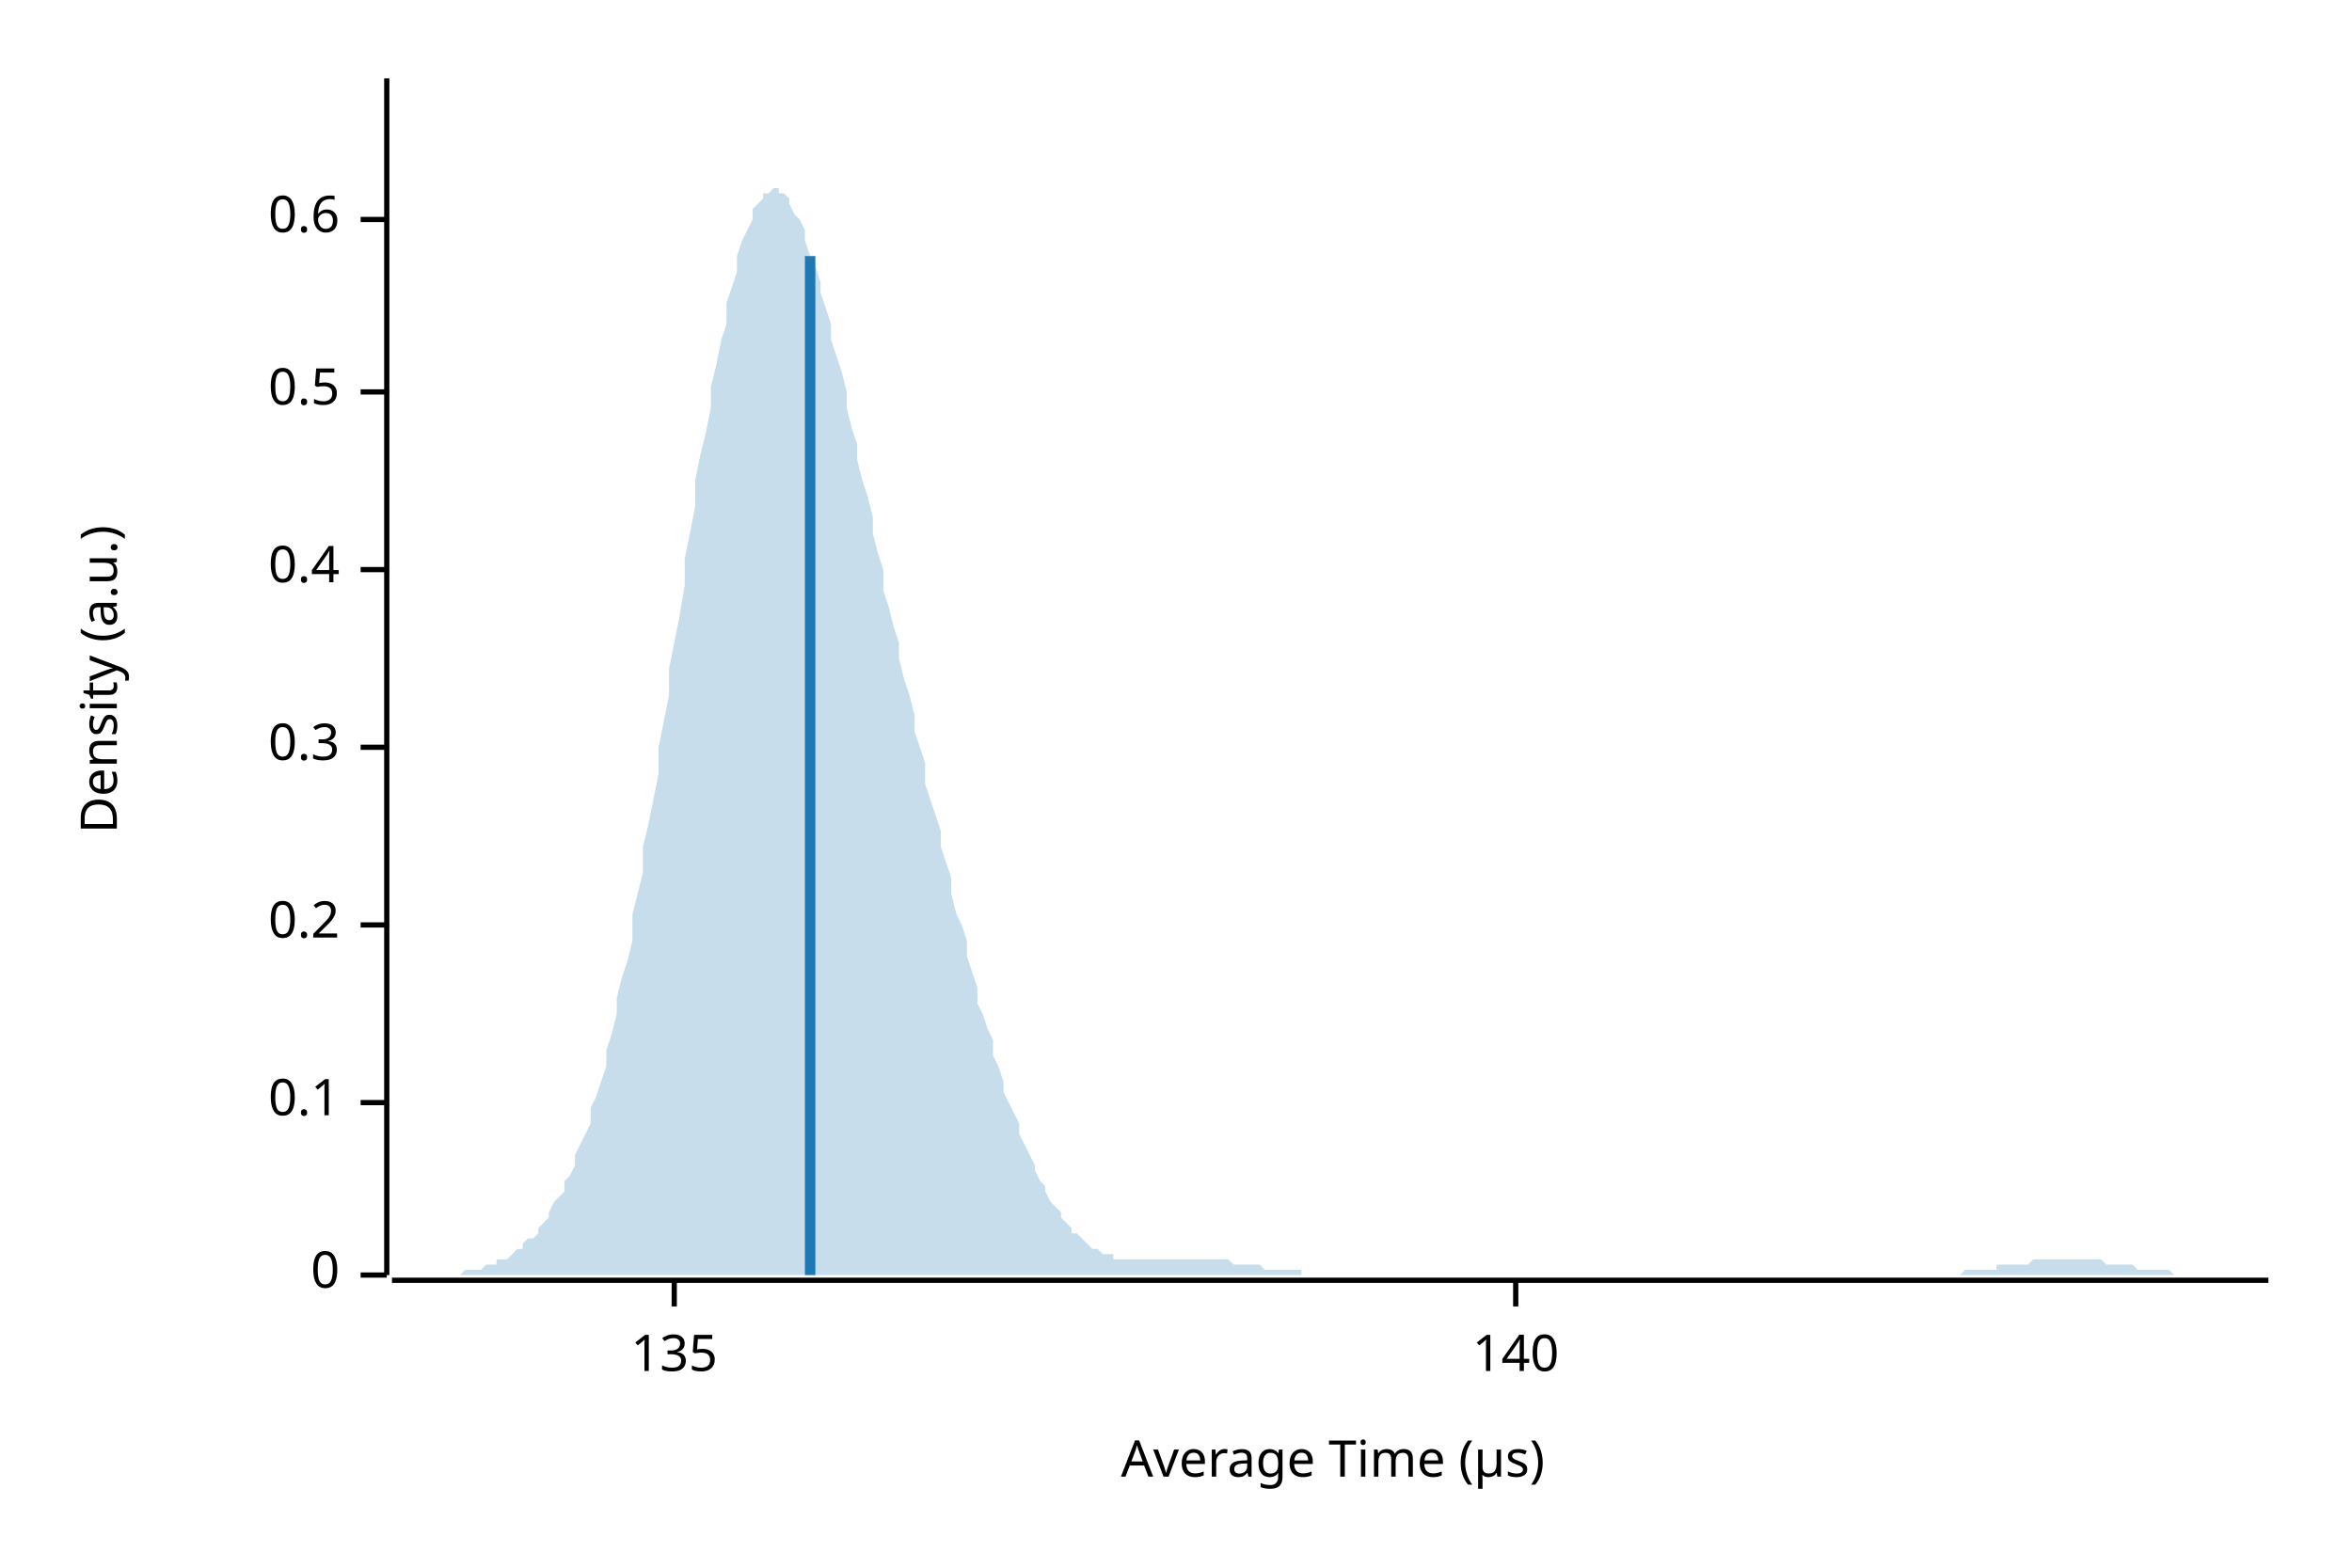
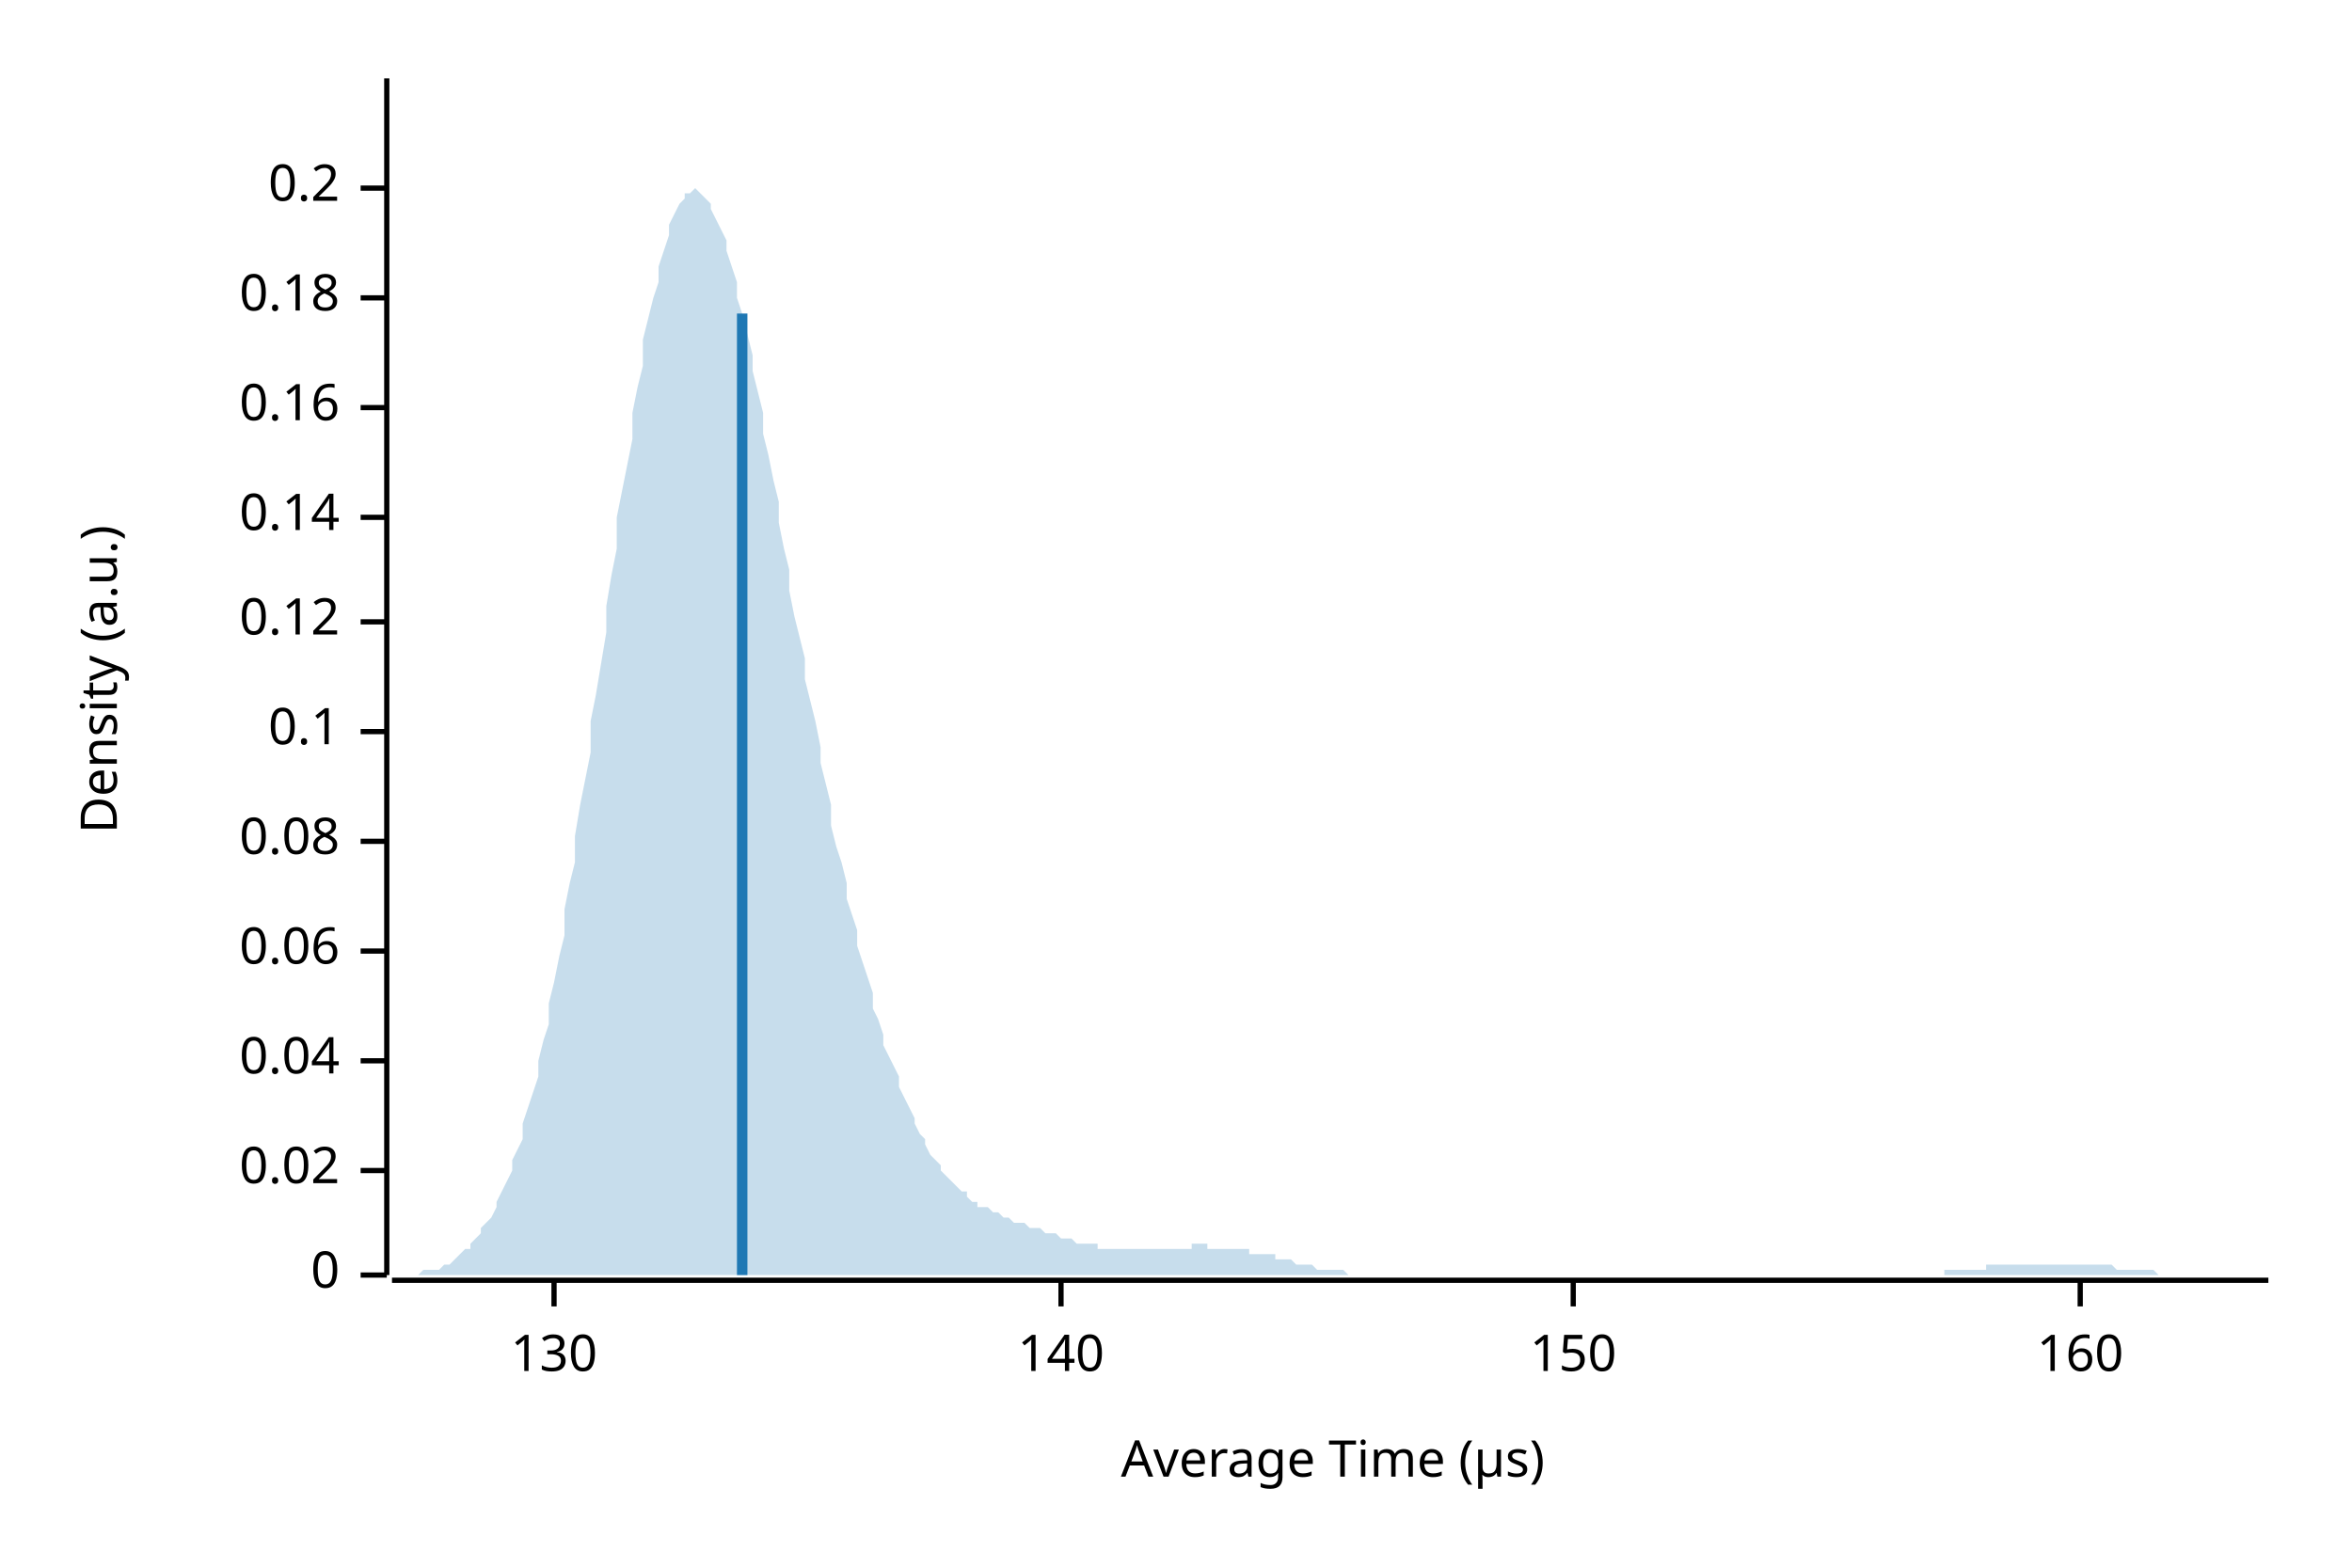
<svg xmlns="http://www.w3.org/2000/svg" width="450" height="300" viewBox="0 0 450 300">
  <text x="15" y="130" dy="0.76em" text-anchor="middle" font-family="sans-serif" font-size="9.677" opacity="1" fill="#000000" transform="rotate(270, 15, 130)">
Density (a.u.)
</text>
  <text x="255" y="285" dy="-0.5ex" text-anchor="middle" font-family="sans-serif" font-size="9.677" opacity="1" fill="#000000">
Average Time (µs)
</text>
  <polyline fill="none" opacity="1" stroke="#000000" stroke-width="1" points="74,15 74,244 " />
  <text x="65" y="244" dy="0.5ex" text-anchor="end" font-family="sans-serif" font-size="9.677" opacity="1" fill="#000000">
0
</text>
  <polyline fill="none" opacity="1" stroke="#000000" stroke-width="1" points="69,244 74,244 " />
-   <text x="65" y="211" dy="0.5ex" text-anchor="end" font-family="sans-serif" font-size="9.677" opacity="1" fill="#000000">
+   <text x="65" y="224" dy="0.5ex" text-anchor="end" font-family="sans-serif" font-size="9.677" opacity="1" fill="#000000">
+ 0.02
+ </text>
+   <polyline fill="none" opacity="1" stroke="#000000" stroke-width="1" points="69,224 74,224 " />
+   <text x="65" y="203" dy="0.5ex" text-anchor="end" font-family="sans-serif" font-size="9.677" opacity="1" fill="#000000">
+ 0.04
+ </text>
+   <polyline fill="none" opacity="1" stroke="#000000" stroke-width="1" points="69,203 74,203 " />
+   <text x="65" y="182" dy="0.5ex" text-anchor="end" font-family="sans-serif" font-size="9.677" opacity="1" fill="#000000">
+ 0.06
+ </text>
+   <polyline fill="none" opacity="1" stroke="#000000" stroke-width="1" points="69,182 74,182 " />
+   <text x="65" y="161" dy="0.5ex" text-anchor="end" font-family="sans-serif" font-size="9.677" opacity="1" fill="#000000">
+ 0.08
+ </text>
+   <polyline fill="none" opacity="1" stroke="#000000" stroke-width="1" points="69,161 74,161 " />
+   <text x="65" y="140" dy="0.5ex" text-anchor="end" font-family="sans-serif" font-size="9.677" opacity="1" fill="#000000">
0.1
</text>
-   <polyline fill="none" opacity="1" stroke="#000000" stroke-width="1" points="69,211 74,211 " />
-   <text x="65" y="177" dy="0.5ex" text-anchor="end" font-family="sans-serif" font-size="9.677" opacity="1" fill="#000000">
+   <polyline fill="none" opacity="1" stroke="#000000" stroke-width="1" points="69,140 74,140 " />
+   <text x="65" y="119" dy="0.5ex" text-anchor="end" font-family="sans-serif" font-size="9.677" opacity="1" fill="#000000">
+ 0.12
+ </text>
+   <polyline fill="none" opacity="1" stroke="#000000" stroke-width="1" points="69,119 74,119 " />
+   <text x="65" y="99" dy="0.5ex" text-anchor="end" font-family="sans-serif" font-size="9.677" opacity="1" fill="#000000">
+ 0.14
+ </text>
+   <polyline fill="none" opacity="1" stroke="#000000" stroke-width="1" points="69,99 74,99 " />
+   <text x="65" y="78" dy="0.5ex" text-anchor="end" font-family="sans-serif" font-size="9.677" opacity="1" fill="#000000">
+ 0.16
+ </text>
+   <polyline fill="none" opacity="1" stroke="#000000" stroke-width="1" points="69,78 74,78 " />
+   <text x="65" y="57" dy="0.5ex" text-anchor="end" font-family="sans-serif" font-size="9.677" opacity="1" fill="#000000">
+ 0.18
+ </text>
+   <polyline fill="none" opacity="1" stroke="#000000" stroke-width="1" points="69,57 74,57 " />
+   <text x="65" y="36" dy="0.5ex" text-anchor="end" font-family="sans-serif" font-size="9.677" opacity="1" fill="#000000">
0.2
</text>
-   <polyline fill="none" opacity="1" stroke="#000000" stroke-width="1" points="69,177 74,177 " />
-   <text x="65" y="143" dy="0.5ex" text-anchor="end" font-family="sans-serif" font-size="9.677" opacity="1" fill="#000000">
- 0.3
+   <polyline fill="none" opacity="1" stroke="#000000" stroke-width="1" points="69,36 74,36 " />
+   <polyline fill="none" opacity="1" stroke="#000000" stroke-width="1" points="75,245 434,245 " />
+   <text x="106" y="255" dy="0.76em" text-anchor="middle" font-family="sans-serif" font-size="9.677" opacity="1" fill="#000000">
+ 130
</text>
-   <polyline fill="none" opacity="1" stroke="#000000" stroke-width="1" points="69,143 74,143 " />
-   <text x="65" y="109" dy="0.5ex" text-anchor="end" font-family="sans-serif" font-size="9.677" opacity="1" fill="#000000">
- 0.4
- </text>
-   <polyline fill="none" opacity="1" stroke="#000000" stroke-width="1" points="69,109 74,109 " />
-   <text x="65" y="75" dy="0.5ex" text-anchor="end" font-family="sans-serif" font-size="9.677" opacity="1" fill="#000000">
- 0.5
- </text>
-   <polyline fill="none" opacity="1" stroke="#000000" stroke-width="1" points="69,75 74,75 " />
-   <text x="65" y="42" dy="0.5ex" text-anchor="end" font-family="sans-serif" font-size="9.677" opacity="1" fill="#000000">
- 0.6
- </text>
-   <polyline fill="none" opacity="1" stroke="#000000" stroke-width="1" points="69,42 74,42 " />
-   <polyline fill="none" opacity="1" stroke="#000000" stroke-width="1" points="75,245 434,245 " />
-   <text x="129" y="255" dy="0.76em" text-anchor="middle" font-family="sans-serif" font-size="9.677" opacity="1" fill="#000000">
- 135
- </text>
-   <polyline fill="none" opacity="1" stroke="#000000" stroke-width="1" points="129,245 129,250 " />
-   <text x="290" y="255" dy="0.76em" text-anchor="middle" font-family="sans-serif" font-size="9.677" opacity="1" fill="#000000">
+   <polyline fill="none" opacity="1" stroke="#000000" stroke-width="1" points="106,245 106,250 " />
+   <text x="203" y="255" dy="0.76em" text-anchor="middle" font-family="sans-serif" font-size="9.677" opacity="1" fill="#000000">
140
</text>
-   <polyline fill="none" opacity="1" stroke="#000000" stroke-width="1" points="290,245 290,250 " />
-   <polygon opacity="0.25" fill="#1F78B4" points="75,244 75,244 76,244 77,244 77,244 78,244 79,244 80,244 80,244 81,244 82,244 82,244 83,244 84,244 85,244 85,244 86,244 87,244 87,244 88,244 89,243 90,243 90,243 91,243 92,243 92,243 93,242 94,242 95,242 95,241 96,241 97,241 98,240 98,240 99,239 100,239 100,238 101,237 102,237 103,236 103,235 104,234 105,233 105,232 106,230 107,229 108,228 108,226 109,225 110,223 110,221 111,219 112,217 113,215 113,212 114,210 115,207 116,204 116,201 117,198 118,194 118,191 119,187 120,184 121,180 121,175 122,171 123,167 123,162 124,158 125,153 126,148 126,143 127,138 128,133 128,128 129,123 130,118 131,112 131,107 132,102 133,97 133,92 134,87 135,83 136,78 136,74 137,70 138,65 139,62 139,58 140,55 141,52 141,49 142,46 143,44 144,42 144,40 145,39 146,38 146,37 147,37 148,36 149,36 149,37 150,37 151,38 151,39 152,41 153,42 154,44 154,46 155,49 156,51 157,54 157,56 158,59 159,62 159,65 160,68 161,71 162,75 162,78 163,82 164,85 164,88 165,92 166,95 167,99 167,102 168,106 169,109 169,113 170,116 171,120 172,123 172,126 173,130 174,133 175,137 175,140 176,143 177,146 177,150 178,153 179,156 180,159 180,162 181,165 182,168 182,171 183,175 184,177 185,180 185,183 186,186 187,189 187,192 188,194 189,197 190,199 190,202 191,204 192,207 192,209 193,211 194,213 195,215 195,217 196,219 197,221 198,223 198,224 199,226 200,227 200,228 201,230 202,231 203,232 203,233 204,234 205,235 205,236 206,236 207,237 208,238 208,238 209,239 210,239 210,239 211,240 212,240 213,240 213,241 214,241 215,241 216,241 216,241 217,241 218,241 218,241 219,241 220,241 221,241 221,241 222,241 223,241 223,241 224,241 225,241 226,241 226,241 227,241 228,241 228,241 229,241 230,241 231,241 231,241 232,241 233,241 233,241 234,241 235,241 236,242 236,242 237,242 238,242 239,242 239,242 240,242 241,242 241,242 242,243 243,243 244,243 244,243 245,243 246,243 246,243 247,243 248,243 249,243 249,244 250,244 251,244 251,244 252,244 253,244 254,244 254,244 255,244 256,244 257,244 257,244 258,244 259,244 259,244 260,244 261,244 262,244 262,244 263,244 264,244 264,244 265,244 266,244 267,244 267,244 268,244 269,244 269,244 270,244 271,244 272,244 272,244 273,244 274,244 275,244 275,244 276,244 277,244 277,244 278,244 279,244 280,244 280,244 281,244 282,244 282,244 283,244 284,244 285,244 285,244 286,244 287,244 287,244 288,244 289,244 290,244 290,244 291,244 292,244 292,244 293,244 294,244 295,244 295,244 296,244 297,244 298,244 298,244 299,244 300,244 300,244 301,244 302,244 303,244 303,244 304,244 305,244 305,244 306,244 307,244 308,244 308,244 309,244 310,244 310,244 311,244 312,244 313,244 313,244 314,244 315,244 316,244 316,244 317,244 318,244 318,244 319,244 320,244 321,244 321,244 322,244 323,244 323,244 324,244 325,244 326,244 326,244 327,244 328,244 328,244 329,244 330,244 331,244 331,244 332,244 333,244 333,244 334,244 335,244 336,244 336,244 337,244 338,244 339,244 339,244 340,244 341,244 341,244 342,244 343,244 344,244 344,244 345,244 346,244 346,244 347,244 348,244 349,244 349,244 350,244 351,244 351,244 352,244 353,244 354,244 354,244 355,244 356,244 357,244 357,244 358,244 359,244 359,244 360,244 361,244 362,244 362,244 363,244 364,244 364,244 365,244 366,244 367,244 367,244 368,244 369,244 369,244 370,244 371,244 372,244 372,244 373,244 374,244 375,244 375,244 376,243 377,243 377,243 378,243 379,243 380,243 380,243 381,243 382,243 382,242 383,242 384,242 385,242 385,242 386,242 387,242 387,242 388,242 389,241 390,241 390,241 391,241 392,241 392,241 393,241 394,241 395,241 395,241 396,241 397,241 398,241 398,241 399,241 400,241 400,241 401,241 402,241 403,242 403,242 404,242 405,242 405,242 406,242 407,242 408,242 408,242 409,243 410,243 410,243 411,243 412,243 413,243 413,243 414,243 415,243 416,244 416,244 417,244 418,244 418,244 419,244 420,244 421,244 421,244 422,244 423,244 423,244 424,244 425,244 426,244 426,244 427,244 428,244 428,244 429,244 430,244 431,244 431,244 432,244 433,244 434,244 434,244 75,244 " />
-   <polyline fill="none" opacity="1" stroke="#1F78B4" stroke-width="2" points="155,244 155,49 " />
+   <polyline fill="none" opacity="1" stroke="#000000" stroke-width="1" points="203,245 203,250 " />
+   <text x="301" y="255" dy="0.76em" text-anchor="middle" font-family="sans-serif" font-size="9.677" opacity="1" fill="#000000">
+ 150
+ </text>
+   <polyline fill="none" opacity="1" stroke="#000000" stroke-width="1" points="301,245 301,250 " />
+   <text x="398" y="255" dy="0.76em" text-anchor="middle" font-family="sans-serif" font-size="9.677" opacity="1" fill="#000000">
+ 160
+ </text>
+   <polyline fill="none" opacity="1" stroke="#000000" stroke-width="1" points="398,245 398,250 " />
+   <polygon opacity="0.25" fill="#1F78B4" points="75,244 75,244 76,244 77,244 77,244 78,244 79,244 80,244 80,244 81,243 82,243 82,243 83,243 84,243 85,242 85,242 86,242 87,241 87,241 88,240 89,239 90,239 90,238 91,237 92,236 92,235 93,234 94,233 95,231 95,230 96,228 97,226 98,224 98,222 99,220 100,218 100,215 101,212 102,209 103,206 103,203 104,199 105,196 105,192 106,188 107,183 108,179 108,174 109,169 110,165 110,160 111,154 112,149 113,144 113,138 114,133 115,127 116,121 116,116 117,110 118,105 118,99 119,94 120,89 121,84 121,79 122,74 123,70 123,65 124,61 125,57 126,54 126,51 127,48 128,45 128,43 129,41 130,39 131,38 131,37 132,37 133,36 133,36 134,37 135,38 136,39 136,40 137,42 138,44 139,46 139,48 140,51 141,54 141,57 142,60 143,64 144,68 144,71 145,75 146,79 146,83 147,87 148,92 149,96 149,100 150,105 151,109 151,113 152,118 153,122 154,126 154,130 155,134 156,138 157,143 157,146 158,150 159,154 159,158 160,162 161,165 162,169 162,172 163,175 164,178 164,181 165,184 166,187 167,190 167,193 168,195 169,198 169,200 170,202 171,204 172,206 172,208 173,210 174,212 175,214 175,215 176,217 177,218 177,219 178,221 179,222 180,223 180,224 181,225 182,226 182,226 183,227 184,228 185,228 185,229 186,230 187,230 187,231 188,231 189,231 190,232 190,232 191,232 192,233 192,233 193,233 194,234 195,234 195,234 196,234 197,235 198,235 198,235 199,235 200,236 200,236 201,236 202,236 203,237 203,237 204,237 205,237 205,237 206,238 207,238 208,238 208,238 209,238 210,238 210,239 211,239 212,239 213,239 213,239 214,239 215,239 216,239 216,239 217,239 218,239 218,239 219,239 220,239 221,239 221,239 222,239 223,239 223,239 224,239 225,239 226,239 226,239 227,239 228,239 228,238 229,238 230,238 231,238 231,239 232,239 233,239 233,239 234,239 235,239 236,239 236,239 237,239 238,239 239,239 239,240 240,240 241,240 241,240 242,240 243,240 244,240 244,241 245,241 246,241 246,241 247,241 248,242 249,242 249,242 250,242 251,242 251,242 252,243 253,243 254,243 254,243 255,243 256,243 257,243 257,243 258,244 259,244 259,244 260,244 261,244 262,244 262,244 263,244 264,244 264,244 265,244 266,244 267,244 267,244 268,244 269,244 269,244 270,244 271,244 272,244 272,244 273,244 274,244 275,244 275,244 276,244 277,244 277,244 278,244 279,244 280,244 280,244 281,244 282,244 282,244 283,244 284,244 285,244 285,244 286,244 287,244 287,244 288,244 289,244 290,244 290,244 291,244 292,244 292,244 293,244 294,244 295,244 295,244 296,244 297,244 298,244 298,244 299,244 300,244 300,244 301,244 302,244 303,244 303,244 304,244 305,244 305,244 306,244 307,244 308,244 308,244 309,244 310,244 310,244 311,244 312,244 313,244 313,244 314,244 315,244 316,244 316,244 317,244 318,244 318,244 319,244 320,244 321,244 321,244 322,244 323,244 323,244 324,244 325,244 326,244 326,244 327,244 328,244 328,244 329,244 330,244 331,244 331,244 332,244 333,244 333,244 334,244 335,244 336,244 336,244 337,244 338,244 339,244 339,244 340,244 341,244 341,244 342,244 343,244 344,244 344,244 345,244 346,244 346,244 347,244 348,244 349,244 349,244 350,244 351,244 351,244 352,244 353,244 354,244 354,244 355,244 356,244 357,244 357,244 358,244 359,244 359,244 360,244 361,244 362,244 362,244 363,244 364,244 364,244 365,244 366,244 367,244 367,244 368,244 369,244 369,244 370,244 371,244 372,244 372,243 373,243 374,243 375,243 375,243 376,243 377,243 377,243 378,243 379,243 380,243 380,242 381,242 382,242 382,242 383,242 384,242 385,242 385,242 386,242 387,242 387,242 388,242 389,242 390,242 390,242 391,242 392,242 392,242 393,242 394,242 395,242 395,242 396,242 397,242 398,242 398,242 399,242 400,242 400,242 401,242 402,242 403,242 403,242 404,242 405,243 405,243 406,243 407,243 408,243 408,243 409,243 410,243 410,243 411,243 412,243 413,244 413,244 414,244 415,244 416,244 416,244 417,244 418,244 418,244 419,244 420,244 421,244 421,244 422,244 423,244 423,244 424,244 425,244 426,244 426,244 427,244 428,244 428,244 429,244 430,244 431,244 431,244 432,244 433,244 434,244 434,244 75,244 " />
+   <polyline fill="none" opacity="1" stroke="#1F78B4" stroke-width="2" points="142,244 142,60 " />
</svg>
